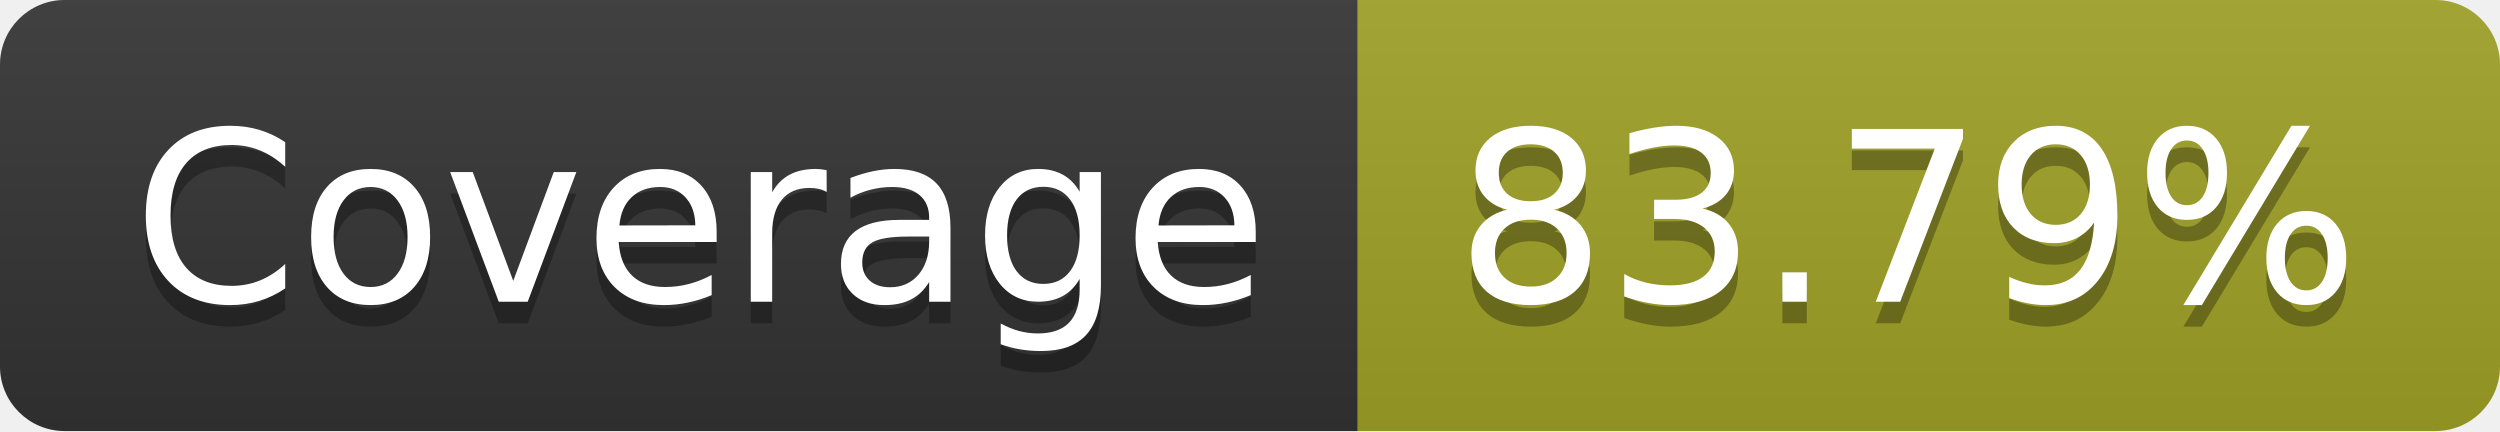
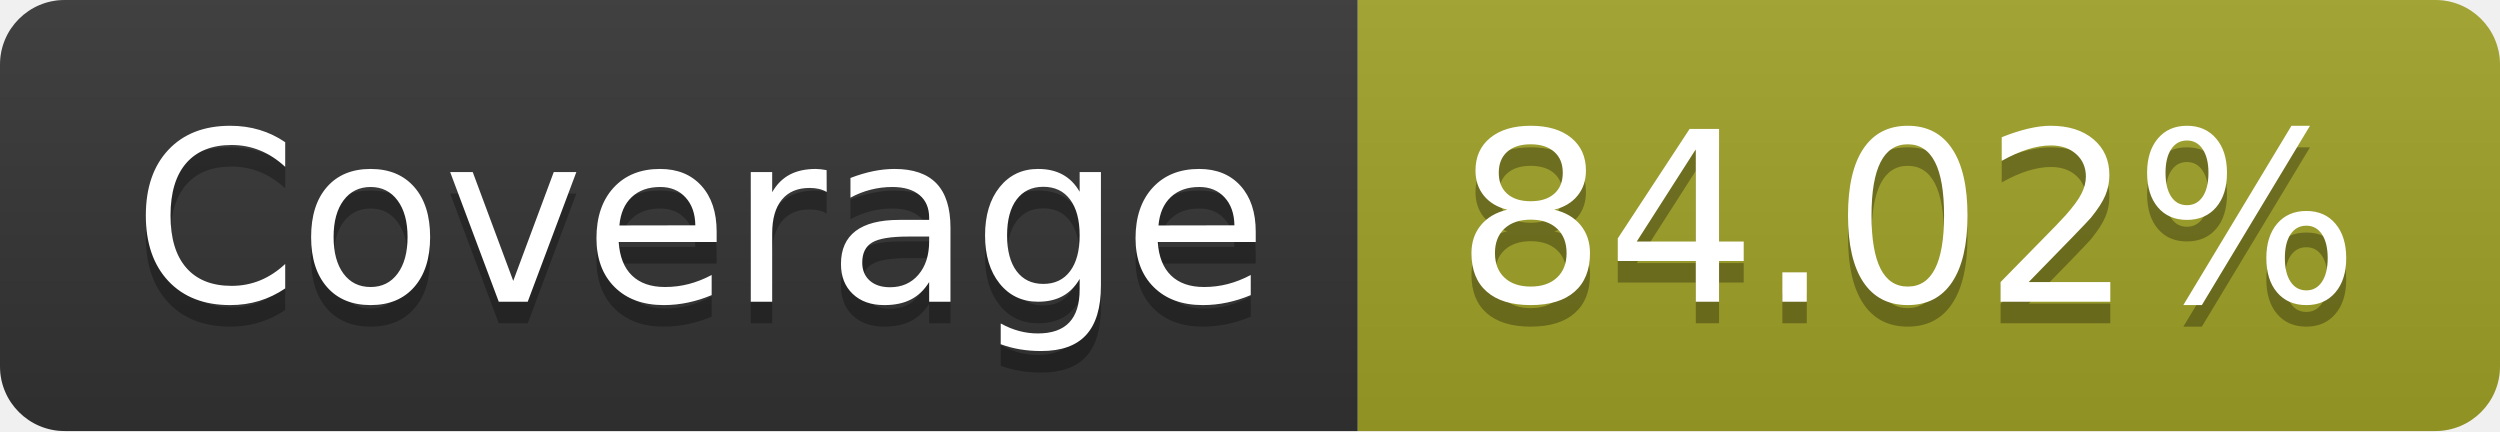
- <svg xmlns="http://www.w3.org/2000/svg" width="116" height="20" role="img" aria-label="Coverage: 83.79%">
+ <svg xmlns="http://www.w3.org/2000/svg" width="116" height="20" role="img" aria-label="Coverage: 84.02%">
  <linearGradient id="s" x2="0" y2="100%">
    <stop offset="0" stop-color="#bbb" stop-opacity=".1" />
    <stop offset="1" stop-opacity=".1" />
  </linearGradient>
  <clipPath id="r">
    <rect width="116" height="20" rx="3" fill="#fff" />
  </clipPath>
  <g clip-path="url(#r)">
    <rect width="63" height="20" fill="#333" />
    <rect x="63" width="53" height="20" fill="#a0a127" />
    <rect width="116" height="20" fill="url(#s)" />
  </g>
  <g fill="#fff" text-anchor="middle" font-family="Verdana,Geneva,DejaVu Sans,sans-serif" text-rendering="geometricPrecision" font-size="110">
    <text aria-hidden="true" x="325" y="150" fill="#010101" fill-opacity=".3" transform="scale(.1)" textLength="530">Coverage</text>
    <text x="325" y="140" transform="scale(.1)" fill="#fff" textLength="530">Coverage</text>
-     <text aria-hidden="true" x="885" y="150" fill="#010101" fill-opacity=".3" transform="scale(.1)" textLength="430">83.79%</text>
-     <text x="885" y="140" transform="scale(.1)" fill="#fff" textLength="430">83.79%</text>
+     <text aria-hidden="true" x="885" y="150" fill="#010101" fill-opacity=".3" transform="scale(.1)" textLength="430">84.02%</text>
+     <text x="885" y="140" transform="scale(.1)" fill="#fff" textLength="430">84.02%</text>
  </g>
</svg>
